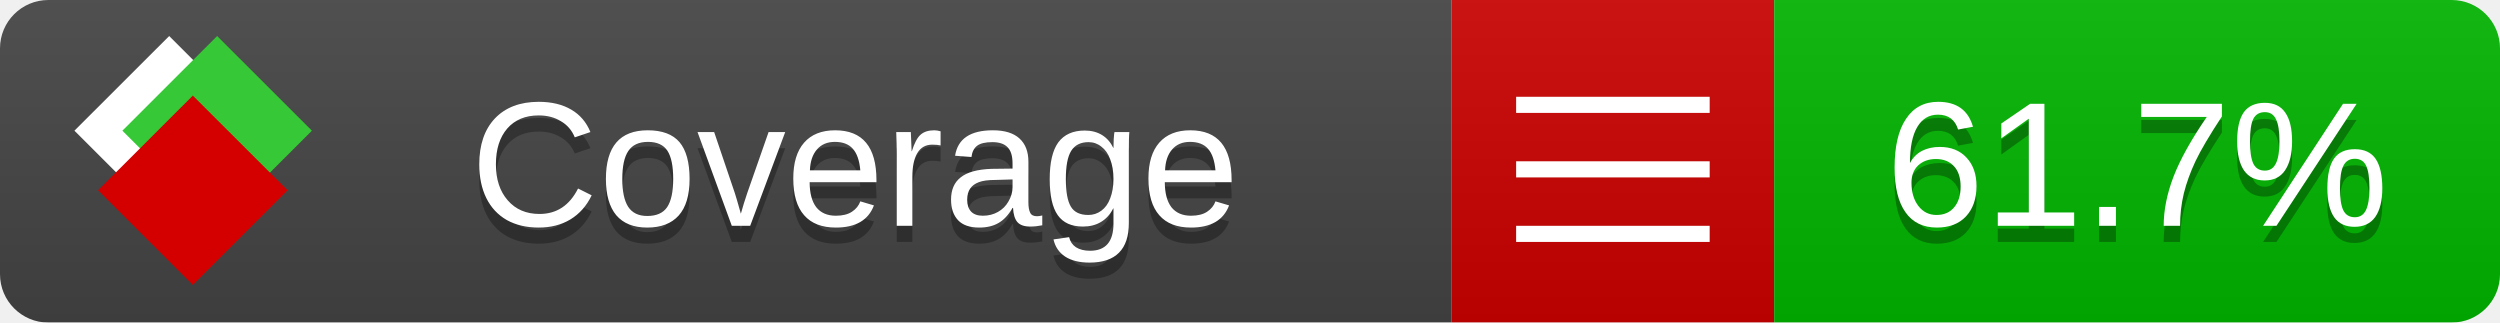
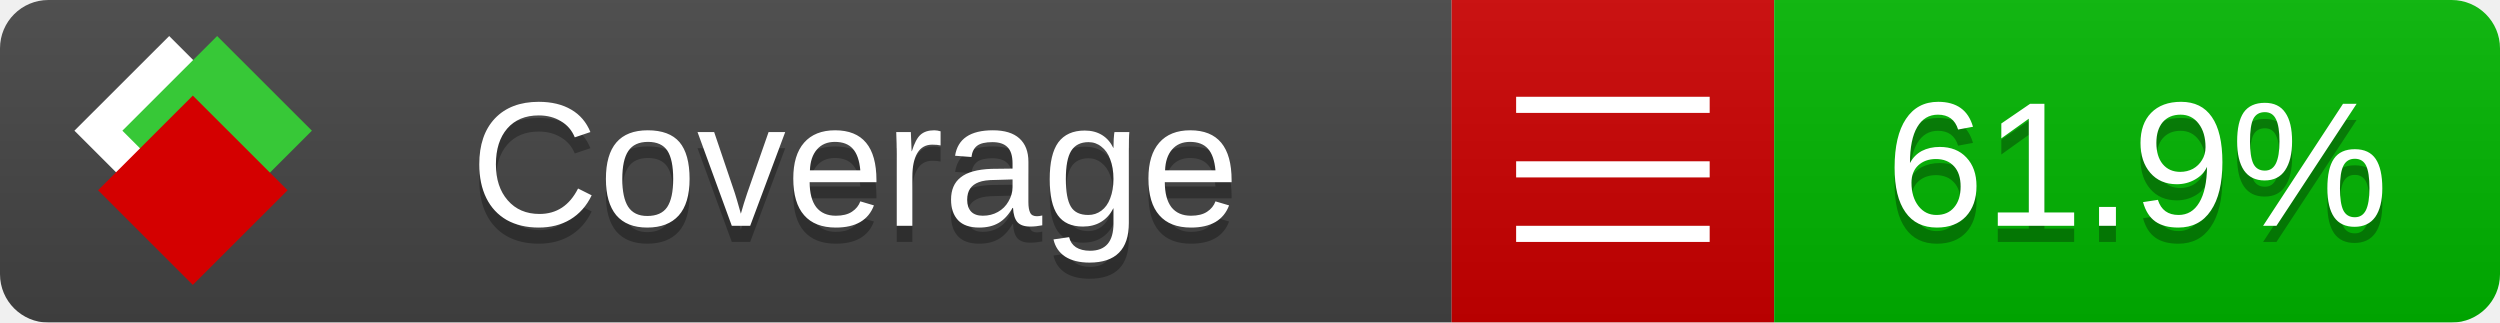
<svg xmlns="http://www.w3.org/2000/svg" xmlns:xlink="http://www.w3.org/1999/xlink" width="155" height="20">
  <style type="text/css">
          
            @keyframes fade1 {
                0% { visibility: visible; opacity: 1; }
               27% { visibility: visible; opacity: 1; }
               33% { visibility: hidden; opacity: 0; }
               60% { visibility: hidden; opacity: 0; }
               66% { visibility: hidden; opacity: 0; }
               93% { visibility: hidden; opacity: 0; }
              100% { visibility: visible; opacity: 1; }
            }
            @keyframes fade2 {
                0% { visibility: hidden; opacity: 0; }
               27% { visibility: hidden; opacity: 0; }
               33% { visibility: visible; opacity: 1; }
               60% { visibility: visible; opacity: 1; }
               66% { visibility: hidden; opacity: 0; }
               93% { visibility: hidden; opacity: 0; }
              100% { visibility: hidden; opacity: 0; }
            }
            @keyframes fade3 {
                0% { visibility: hidden; opacity: 0; }
               27% { visibility: hidden; opacity: 0; }
               33% { visibility: hidden; opacity: 0; }
               60% { visibility: hidden; opacity: 0; }
               66% { visibility: visible; opacity: 1; }
               93% { visibility: visible; opacity: 1; }
              100% { visibility: hidden; opacity: 0; }
            }
            .linecoverage {
                animation-duration: 15s;
                animation-name: fade1;
                animation-iteration-count: infinite;
            }
            .branchcoverage {
                animation-duration: 15s;
                animation-name: fade2;
                animation-iteration-count: infinite;
            }
            .methodcoverage {
                animation-duration: 15s;
                animation-name: fade3;
                animation-iteration-count: infinite;
            }
          
    </style>
  <defs>
    <linearGradient id="gradient" x2="0" y2="100%">
      <stop offset="0" stop-color="#bbb" stop-opacity=".1" />
      <stop offset="1" stop-opacity=".1" />
    </linearGradient>
    <linearGradient id="c">
      <stop offset="0" stop-color="#d40000" />
      <stop offset="1" stop-color="#ff2a2a" />
    </linearGradient>
    <linearGradient id="a">
      <stop offset="0" stop-color="#e0e0de" />
      <stop offset="1" stop-color="#fff" />
    </linearGradient>
    <linearGradient id="b">
      <stop offset="0" stop-color="#37c837" />
      <stop offset="1" stop-color="#217821" />
    </linearGradient>
    <linearGradient xlink:href="#a" id="e" x1="106.44" x2="69.96" y1="-11.96" y2="-46.84" gradientTransform="matrix(-.8426 -.00045 -.00045 -.8426 -94.27 -75.82)" gradientUnits="userSpaceOnUse" />
    <linearGradient xlink:href="#b" id="f" x1="56.19" x2="77.97" y1="-23.45" y2="10.62" gradientTransform="matrix(.8426 .00045 .00045 .8426 94.27 75.82)" gradientUnits="userSpaceOnUse" />
    <linearGradient xlink:href="#c" id="g" x1="79.98" x2="132.9" y1="10.79" y2="10.79" gradientTransform="matrix(.8426 .00045 .00045 .8426 94.27 75.82)" gradientUnits="userSpaceOnUse" />
    <mask id="mask">
      <rect width="155" height="20" rx="3" fill="#fff" />
    </mask>
    <g id="icon" transform="matrix(.04486 0 0 .04481 -.48 -.63)">
      <rect width="52.92" height="52.92" x="-109.72" y="-27.13" fill="url(#e)" transform="rotate(-135)" />
      <rect width="52.92" height="52.92" x="70.19" y="-39.18" fill="url(#f)" transform="rotate(45)" />
      <rect width="52.92" height="52.92" x="80.05" y="-15.74" fill="url(#g)" transform="rotate(45)" />
    </g>
  </defs>
  <g mask="url(#mask)">
    <rect x="0" y="0" width="90" height="20" fill="#444" />
    <rect x="90" y="0" width="20" height="20" fill="#c00" />
    <rect x="110" y="0" width="45" height="20" fill="#00B600" />
    <rect x="0" y="0" width="155" height="20" fill="url(#gradient)" />
  </g>
  <g>
    <path class="" stroke="#fff" d="M94 6.5 h12 M94 10.5 h12 M94 14.5 h12" />
  </g>
  <g fill="#fff" text-anchor="middle" font-family="Verdana,Arial,Geneva,sans-serif" font-size="11">
    <a xlink:href="https://github.com/danielpalme/ReportGenerator" target="_top">
      <use xlink:href="#icon" transform="translate(3,1) scale(3.5)" />
    </a>
    <text x="53" y="15" fill="#010101" fill-opacity=".3">Coverage</text>
    <text x="53" y="14" fill="#fff">Coverage</text>
-     <text class="" x="132.5" y="15" fill="#010101" fill-opacity=".3">61.7%</text>
-     <text class="" x="132.5" y="14">61.7%</text>
+     <text class="" x="132.5" y="15" fill="#010101" fill-opacity=".3">61.9%</text>
+     <text class="" x="132.5" y="14">61.9%</text>
  </g>
  <g>
    <rect class="" x="90" y="0" width="65" height="20" fill-opacity="0" />
  </g>
</svg>
